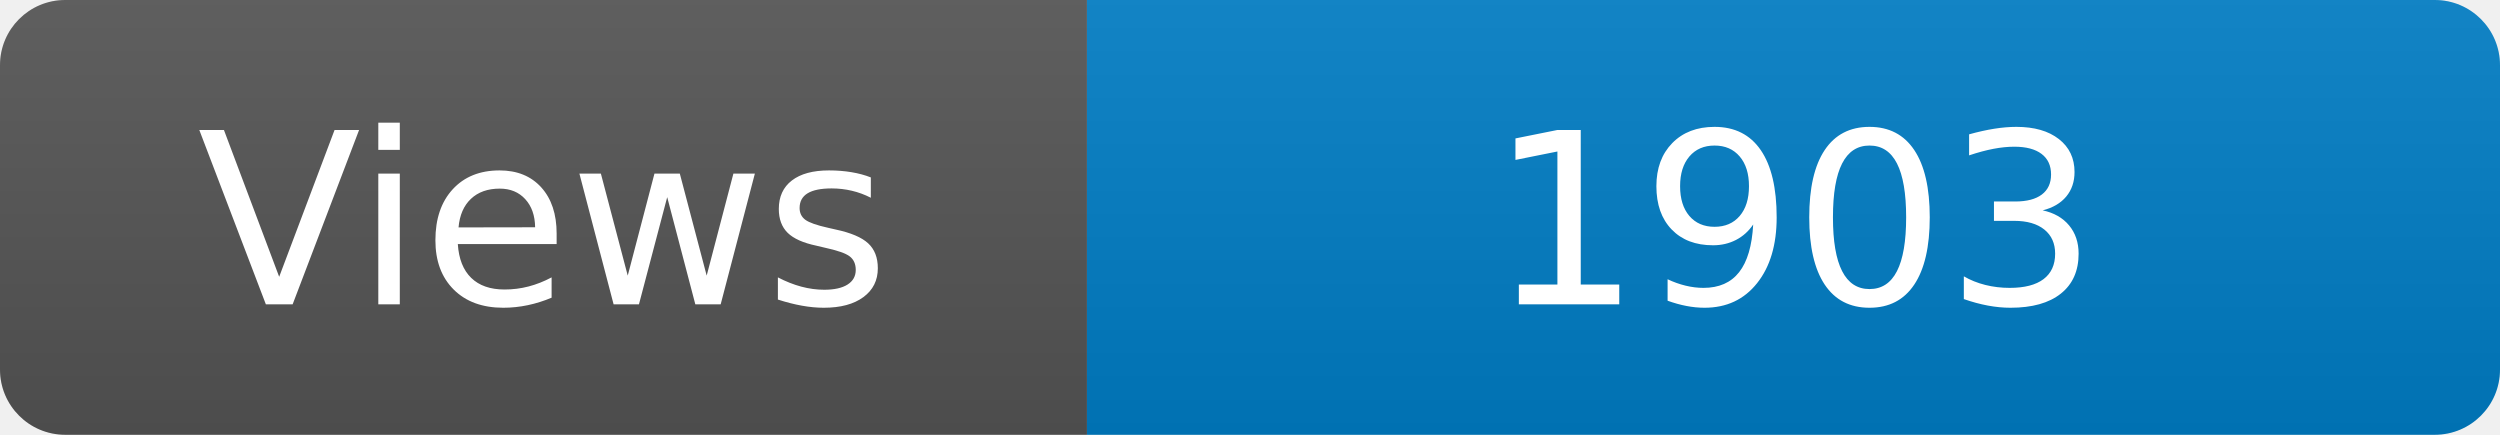
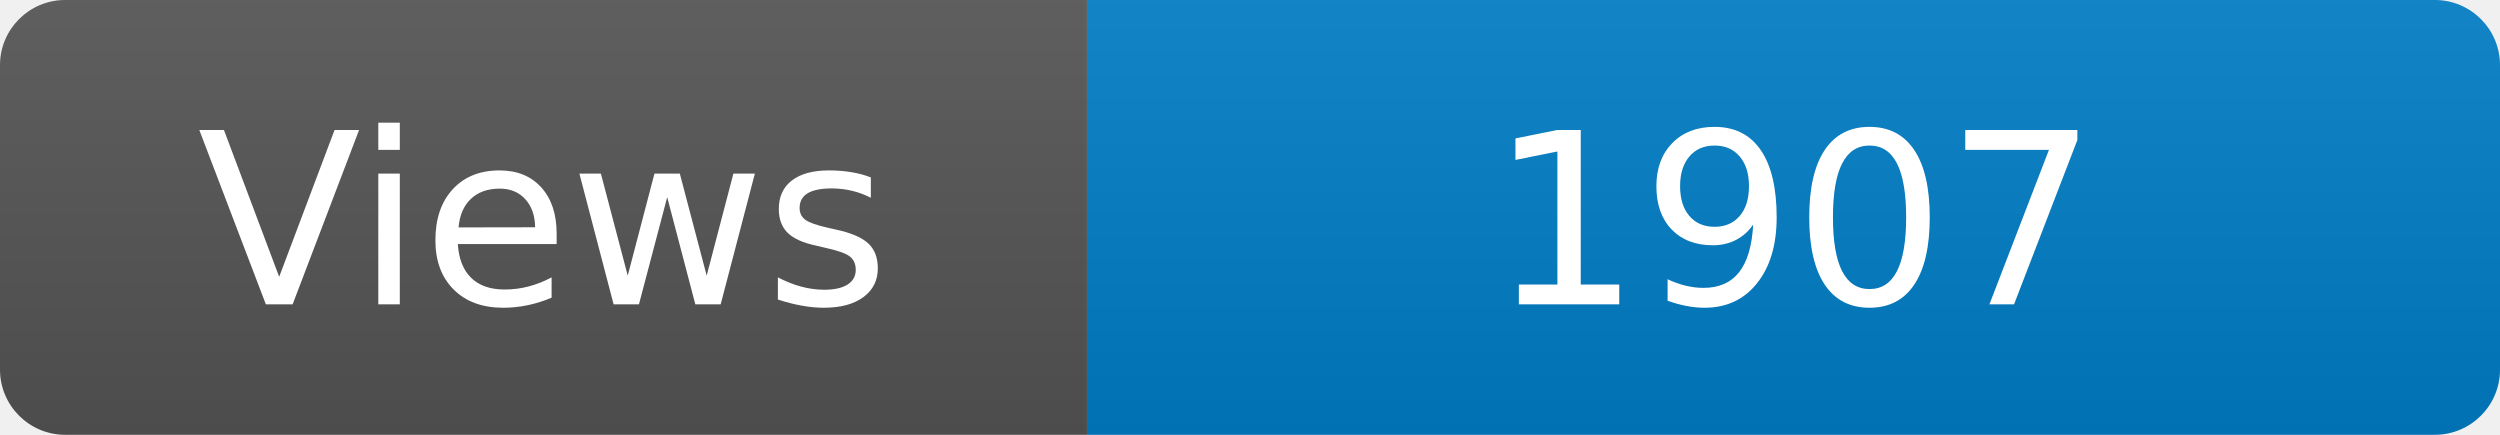
<svg xmlns="http://www.w3.org/2000/svg" width="115" height="20" role="img" aria-label="Maintained?: yes">
  <linearGradient id="s" x2="0" y2="100%">
    <stop offset="0" stop-color="#bbb" stop-opacity=".1" />
    <stop offset="1" stop-opacity=".1" />
  </linearGradient>
  <clipPath id="r">
    <rect width="115" height="20" rx="3" fill="#fff" />
  </clipPath>
  <g clip-path="url(#r)">
    <rect width="50" height="20" fill="#555" />
    <rect x="50" width="160" height="20" fill="#007ec6" />
    <rect width="115" height="20" fill="url(#s)" />
  </g>
  <g fill="#fff" text-anchor="middle" font-family="Verdana,Geneva,DejaVu Sans,sans-serif" font-size="110">
    <text x="250" y="140" transform="scale(.1)" fill="#fff">Views</text>
-     <text x="825" y="140" transform="scale(.1)" fill="#fff">1903</text>
+     <text x="825" y="140" transform="scale(.1)" fill="#fff">1907</text>
  </g>
</svg>
